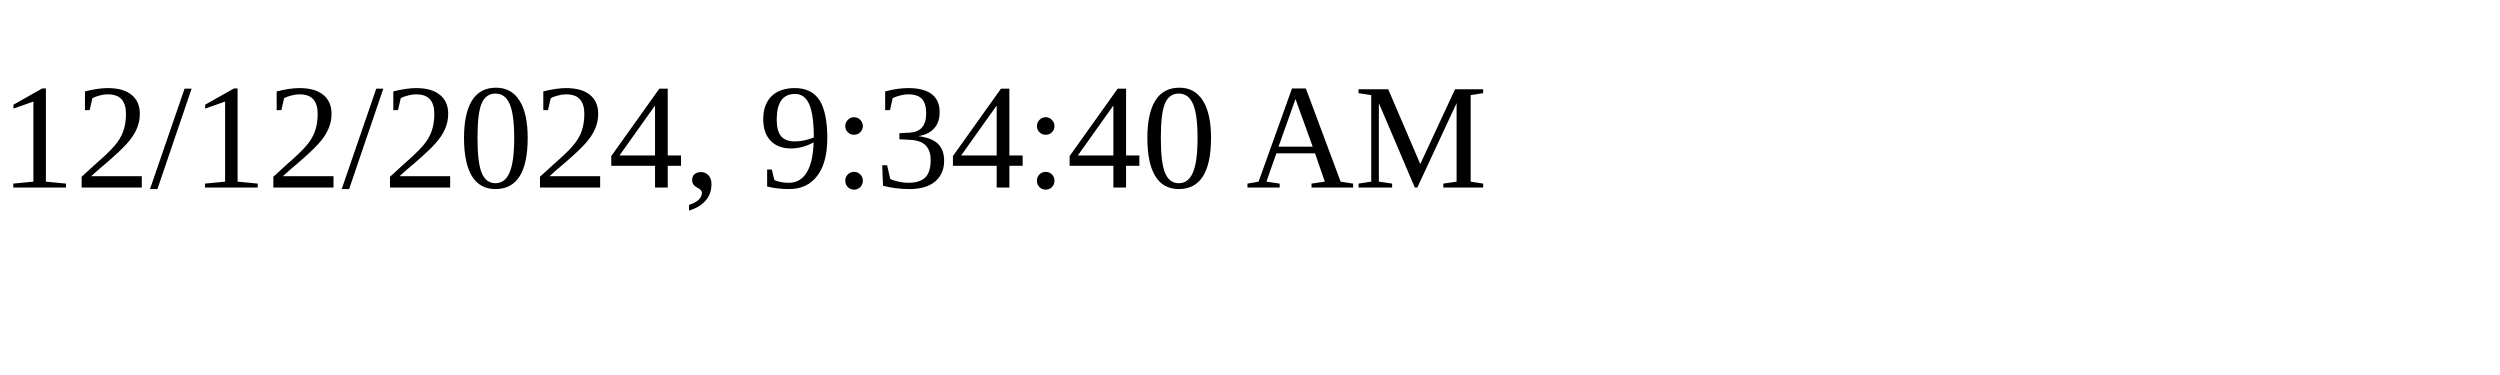
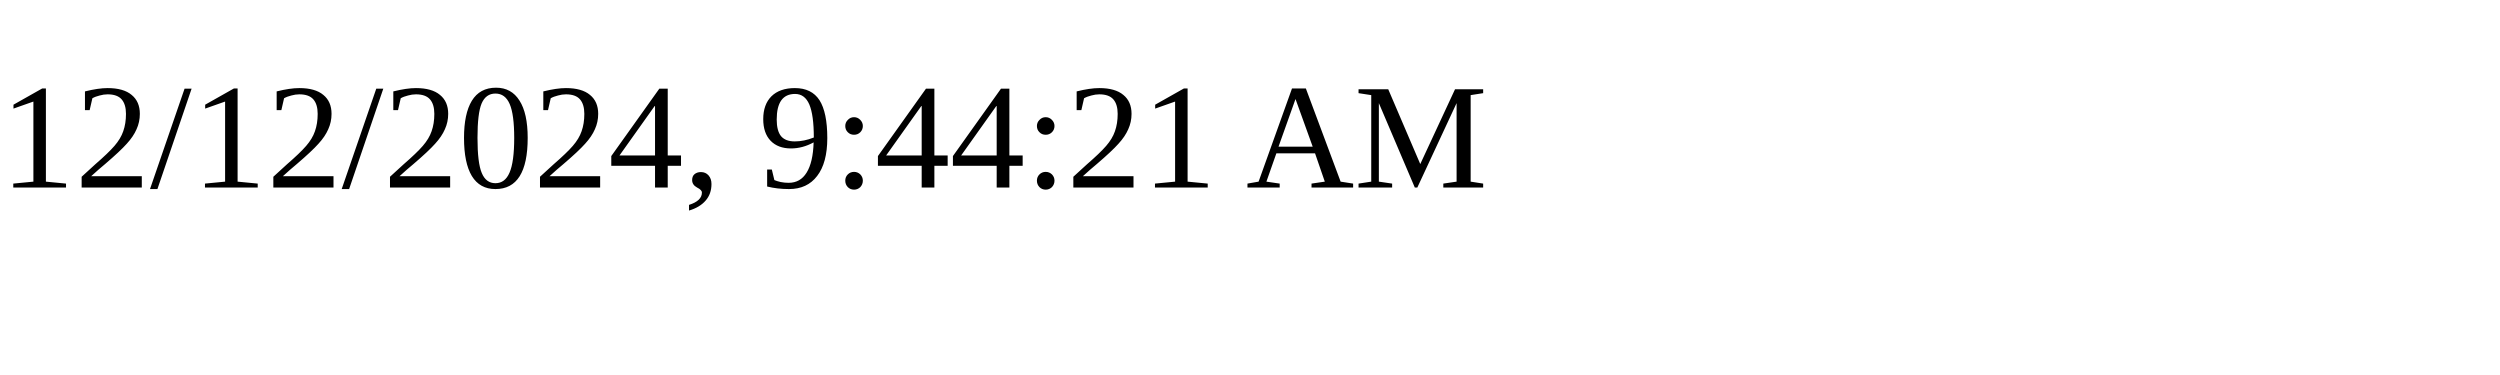
<svg xmlns="http://www.w3.org/2000/svg" height="30" width="200">
-   <text x="0" y="15">12/12/2024, 9:34:40 AM</text>
+   <text x="0" y="15">12/12/2024, 9:44:21 AM</text>
</svg>
